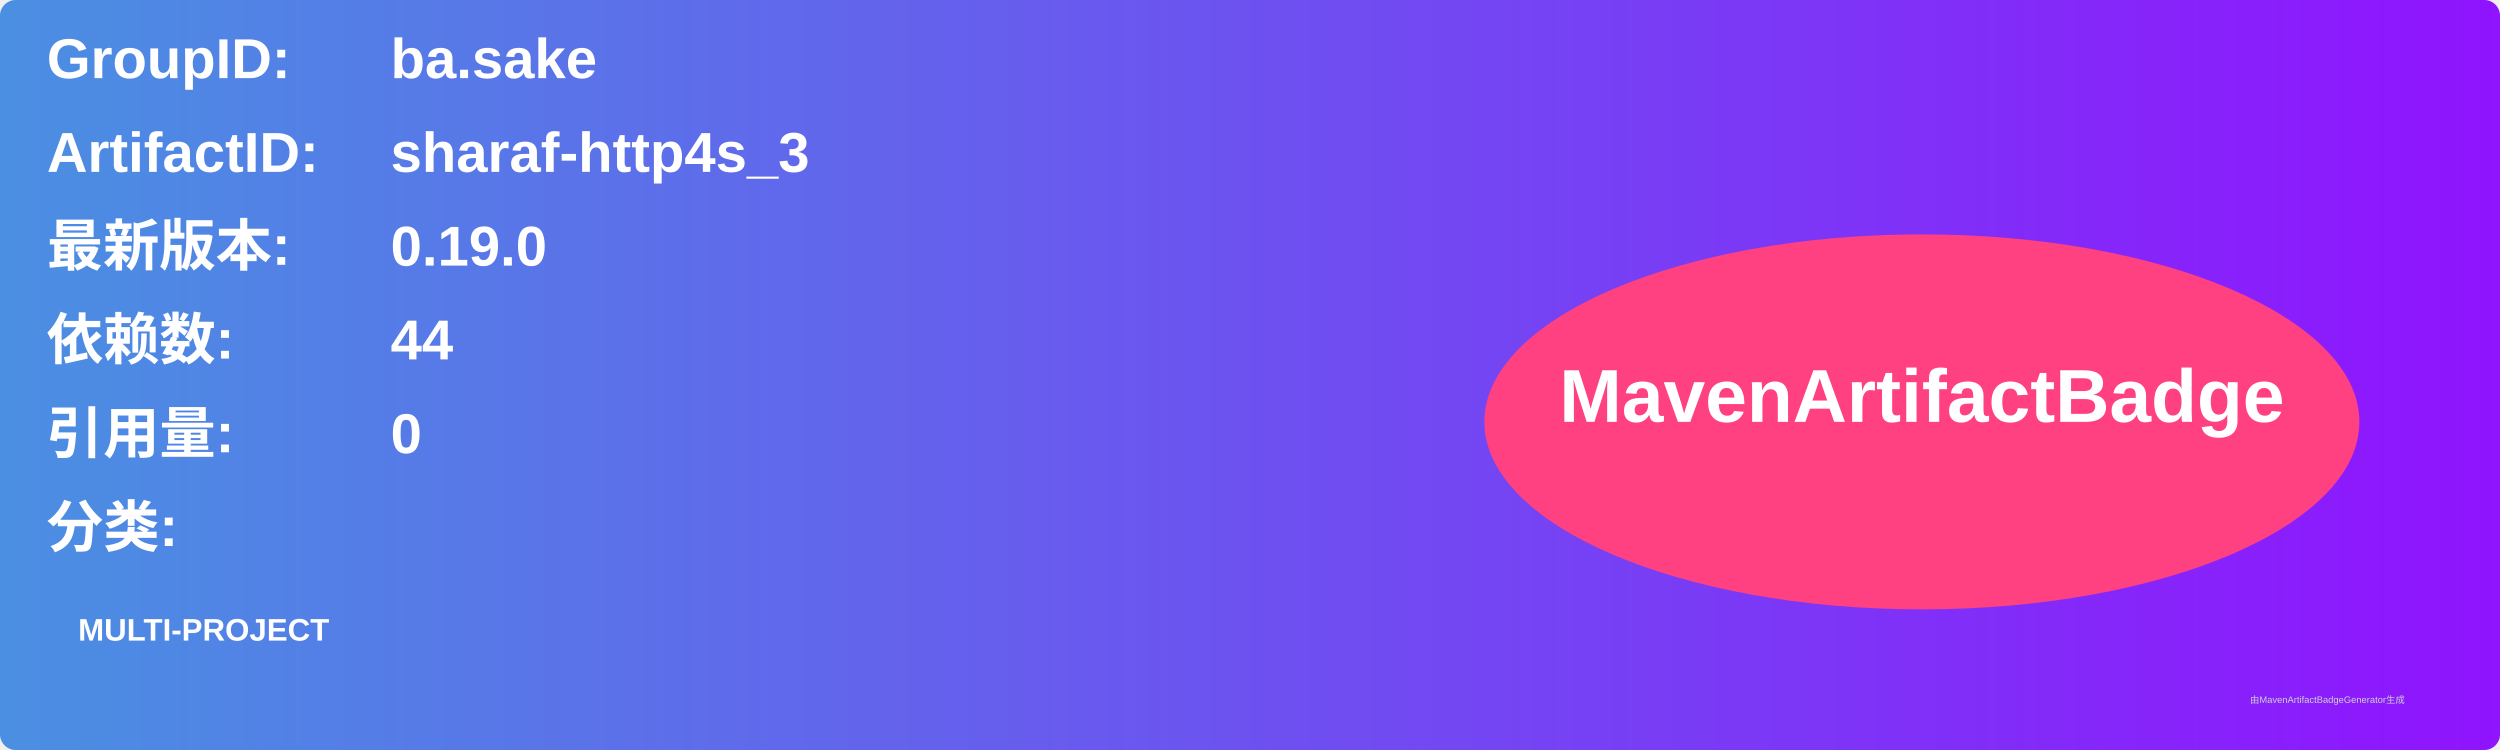
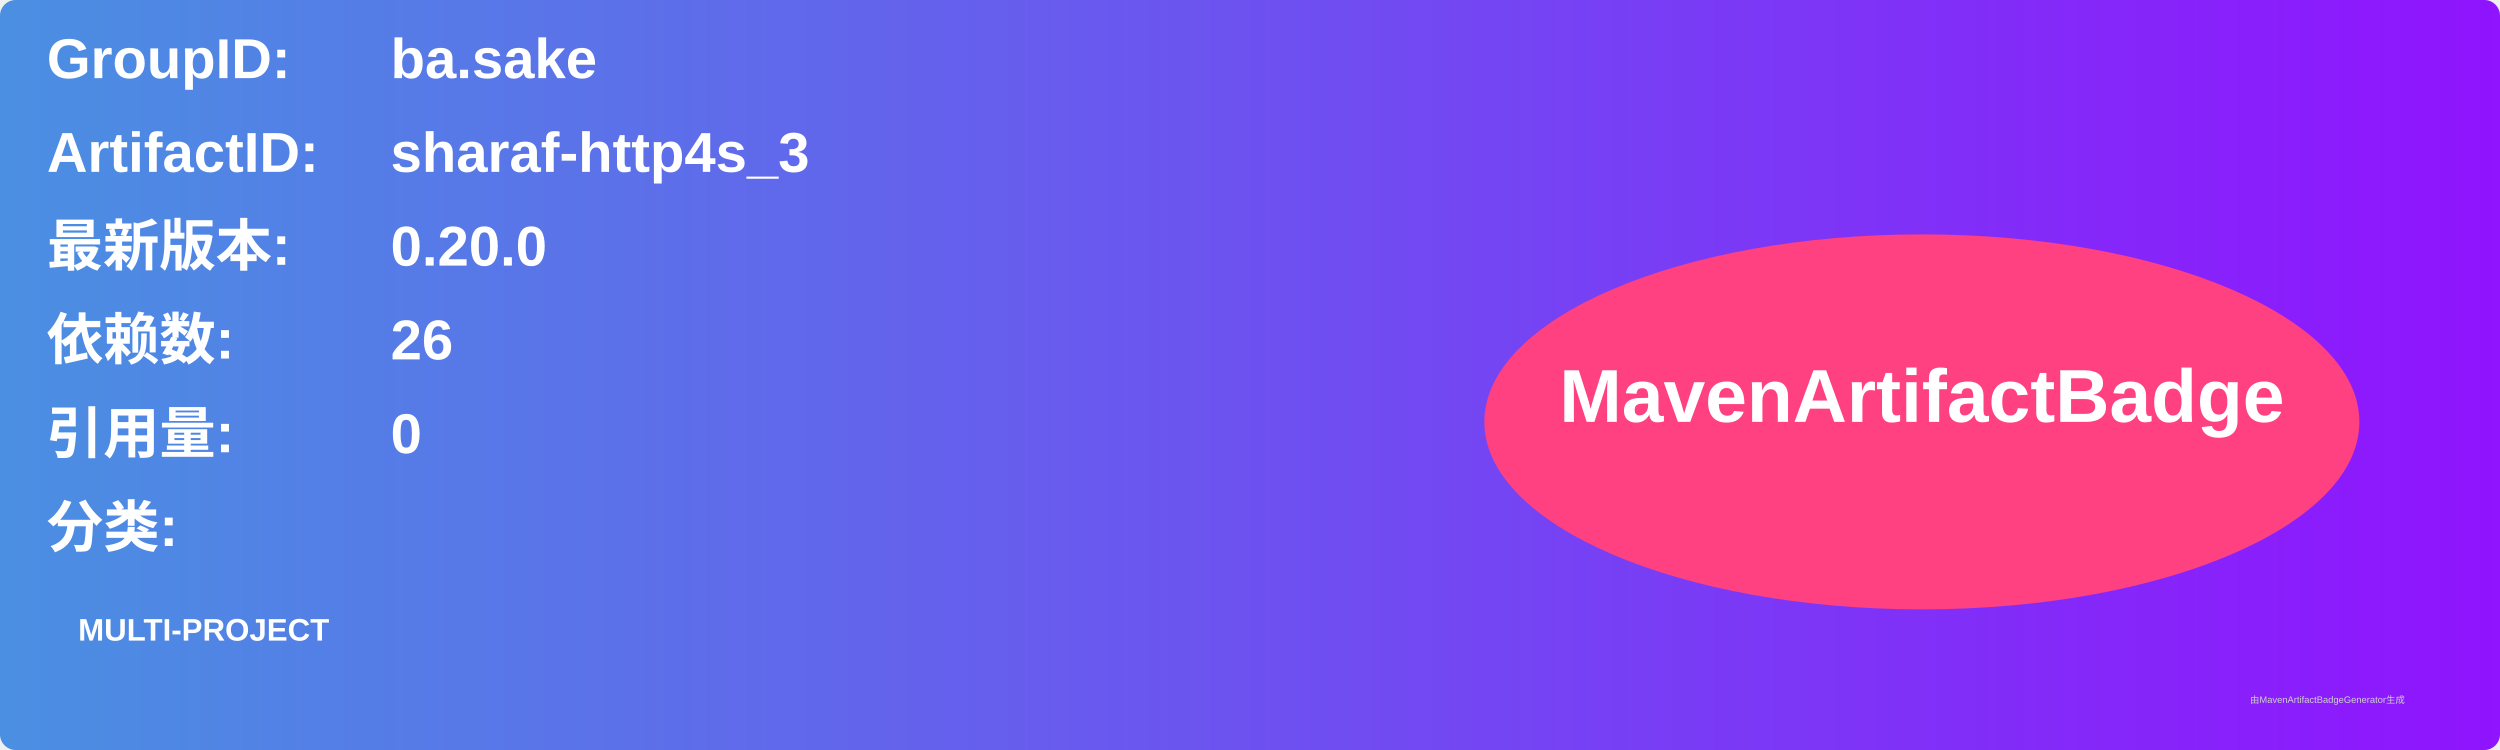
<svg xmlns="http://www.w3.org/2000/svg" width="800" height="240" viewBox="0 0 800 240">
  <linearGradient id="grad" x1="0%" y1="0%" x2="100%" y2="0%">
    <stop offset="0%" stop-color="#4a90e2" />
    <stop offset="100%" stop-color="#9013fe" />
  </linearGradient>
  <rect width="100%" height="100%" rx="5" ry="5" fill="url(#grad)" />
  <g transform="translate(15, 15)">
    <text x="0" y="10" font-family="Arial" font-size="18" fill="white" font-weight="bold" width="260">GroupID:</text>
    <text x="110" y="10" font-family="Arial" font-size="18" fill="white" font-weight="bold" width="460">ba.sake</text>
    <text x="0" y="40" font-family="Arial" font-size="18" fill="white" font-weight="bold" width="260">ArtifactID:</text>
    <text x="110" y="40" font-family="Arial" font-size="18" fill="white" font-weight="bold" width="460">sharaf-http4s_3</text>
    <text x="0" y="70" font-family="Arial" font-size="18" fill="white" font-weight="bold">最新版本:</text>
    <text x="110" y="70" font-family="Arial" font-size="18" fill="white" font-weight="bold">
-       <tspan font-weight="bold">0.19.0</tspan>
+       <tspan font-weight="bold">0.20.0</tspan>
    </text>
    <text x="0" y="100" font-family="Arial" font-size="18" fill="white" font-weight="bold">依赖数: </text>
    <text x="110" y="100" font-family="Arial" font-size="18" fill="white">
-       <tspan font-weight="bold">44</tspan>
+       <tspan font-weight="bold">26</tspan>
    </text>
    <text x="0" y="130" font-family="Arial" font-size="18" fill="white" font-weight="bold">引用量: </text>
    <text x="110" y="130" font-family="Arial" font-size="18" fill="white">
      <tspan font-weight="bold">0</tspan>
    </text>
    <text x="0" y="160" font-family="Arial" font-size="18" fill="white" font-weight="bold">分类:</text>
    <text x="10" y="190" font-family="Arial" font-size="10" fill="white">
      <tspan font-weight="bold">MULTI-PROJECT</tspan>
    </text>
    <ellipse cx="600" cy="120" rx="140" ry="60" fill="#ff4081" />
    <text x="600" y="120" text-anchor="middle" font-family="Arial" font-size="24" fill="white" font-weight="bold">MavenArtifactBadge</text>
  </g>
  <text x="720" y="225" font-family="Arial" font-size="3" fill="#d0d0d0">由MavenArtifactBadgeGenerator生成</text>
</svg>
